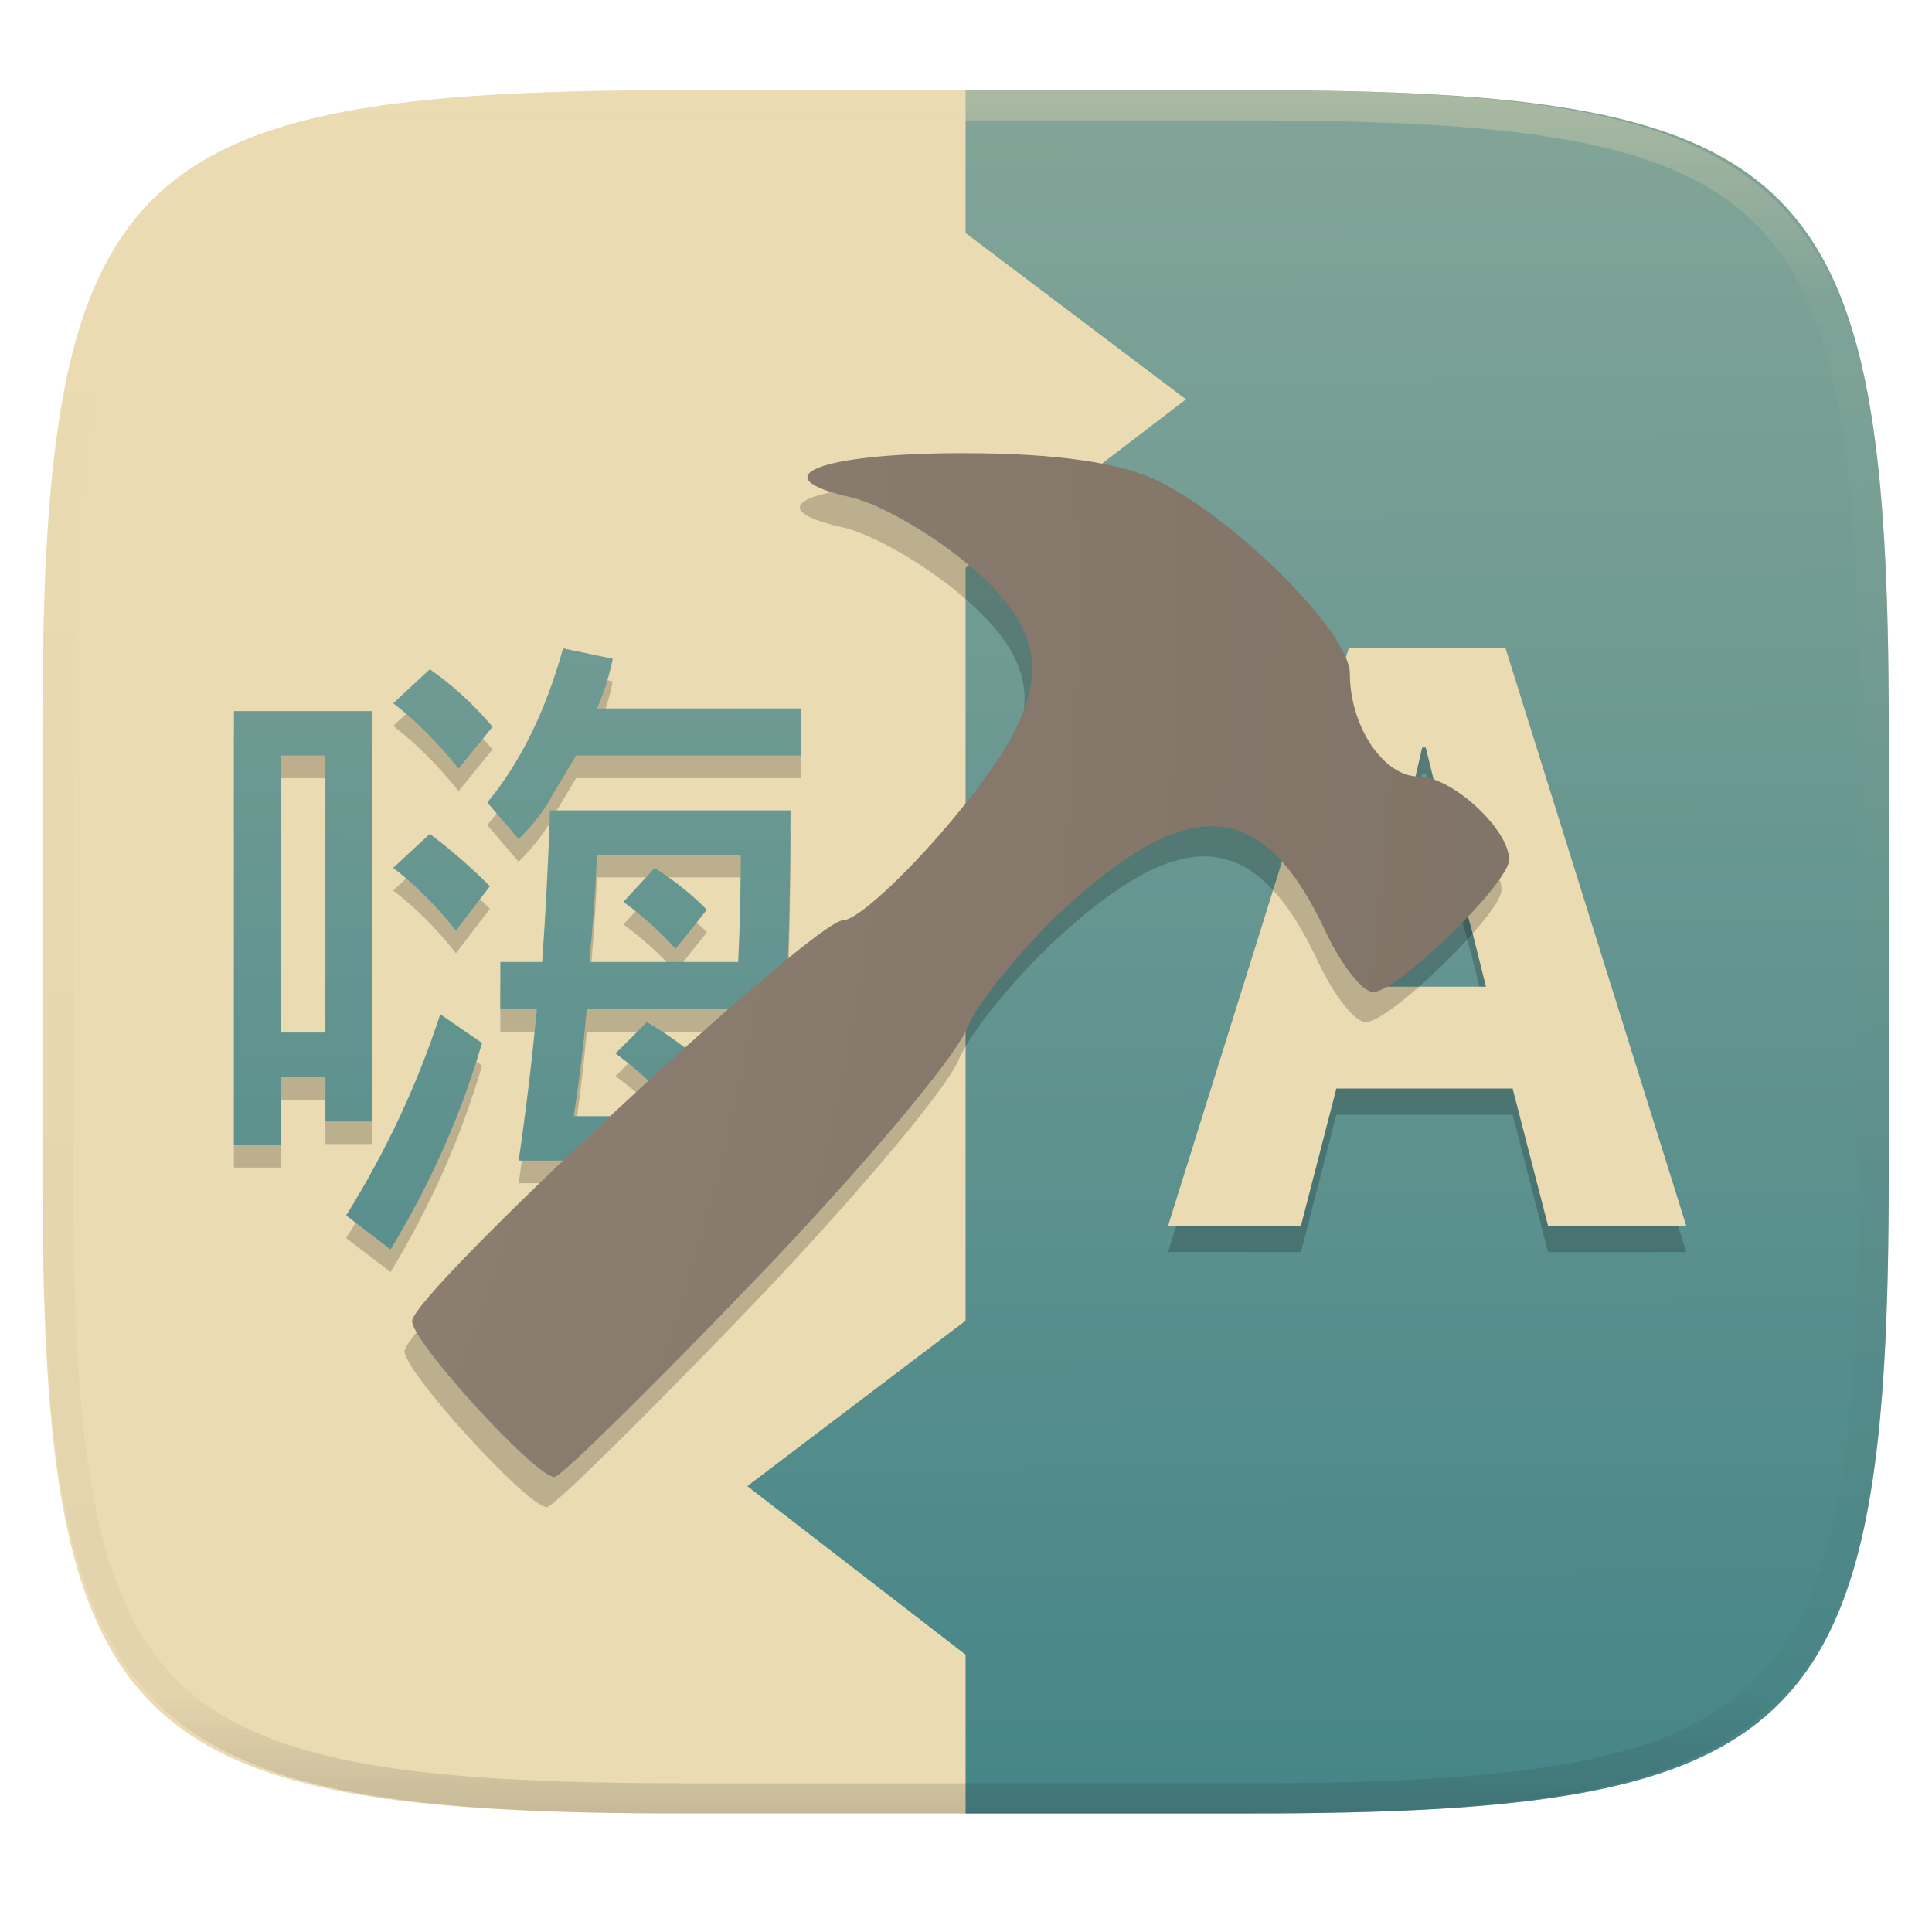
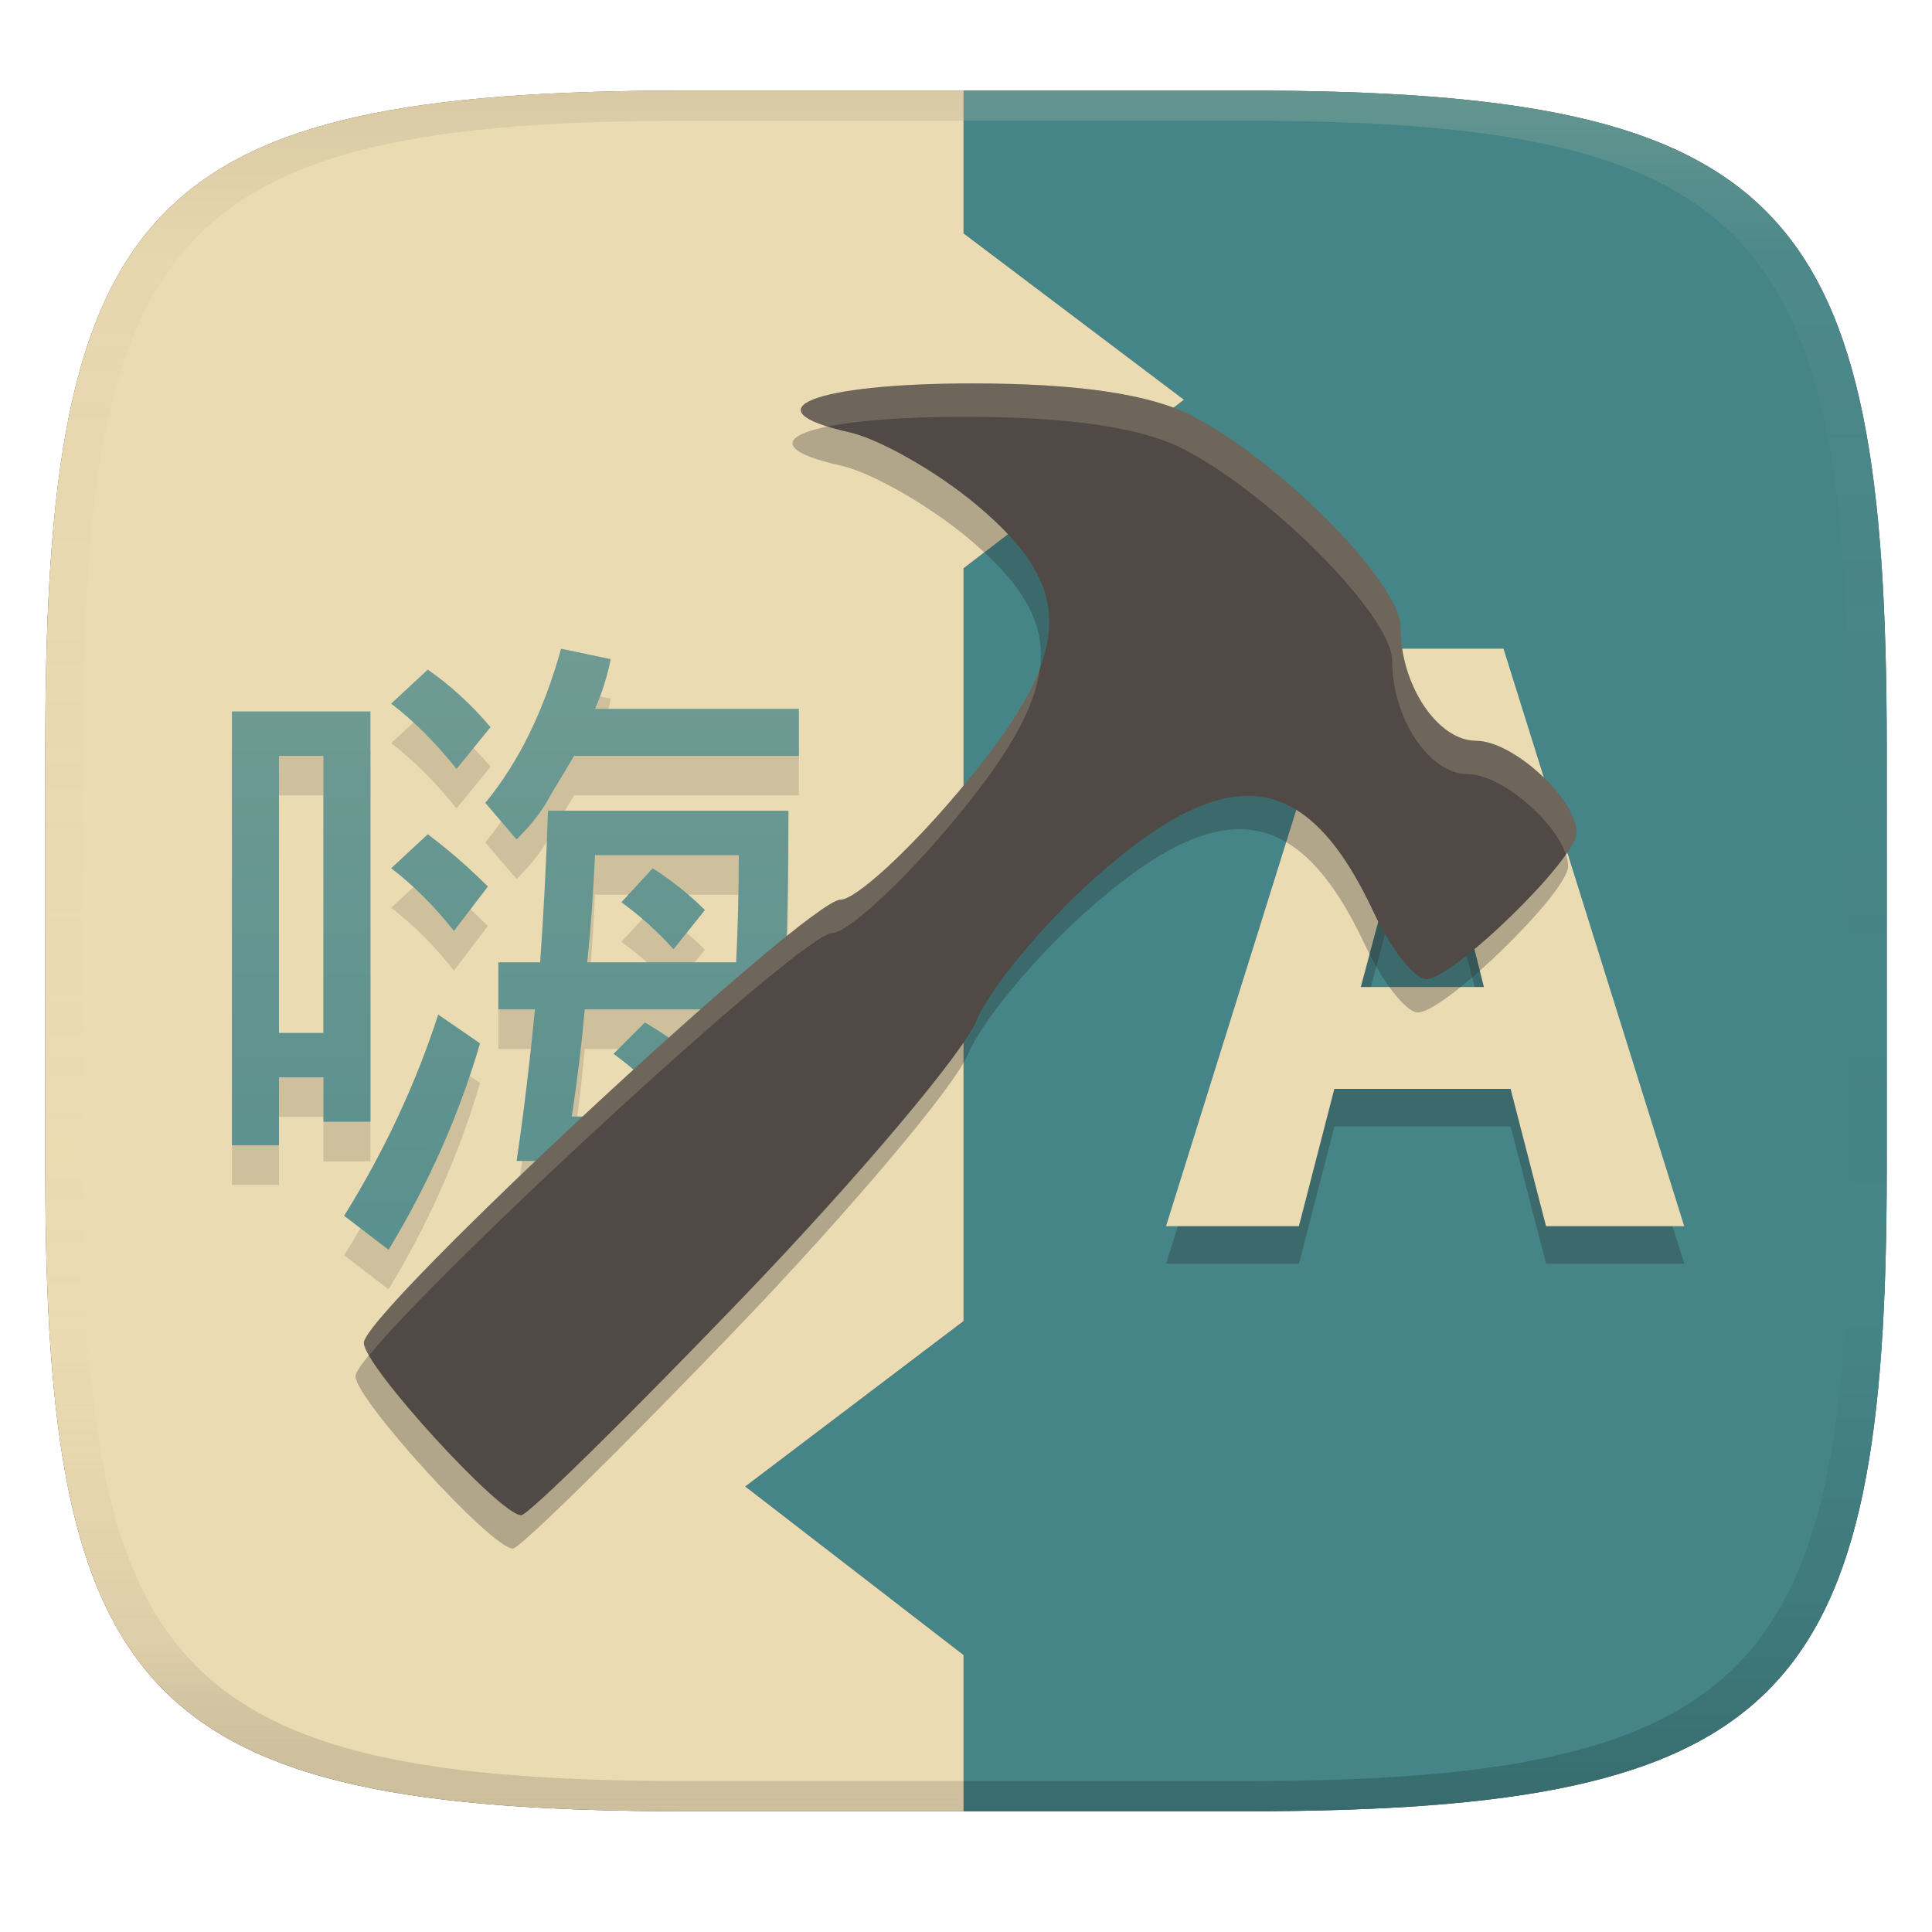
- <svg xmlns="http://www.w3.org/2000/svg" style="isolation:isolate" width="256" height="256" viewBox="0 0 256 256">
-   <g filter="url(#2LRpIz0MpeUI4sscifTPobiUz32cPZty)">
-     <linearGradient id="_lgradient_0" x1=".5" x2=".5" y1="1" y2="0" gradientTransform="matrix(244.6483,0,0,228.3384,5.619191,11.9516)" gradientUnits="userSpaceOnUse">
-       <stop offset="0%" style="stop-color:#ebdbb2" />
-       <stop offset="100%" style="stop-color:#ebdbb2" />
+ <svg xmlns="http://www.w3.org/2000/svg" width="256" height="256" version="1.1">
+   <defs>
+     <linearGradient id="linearGradient31" x1=".5" x2=".5" y2="1" gradientTransform="matrix(244,0,0,228,5.986,12)" gradientUnits="userSpaceOnUse">
+       <stop stop-color="#ebdbb2" stop-opacity=".2" offset="0" />
+       <stop stop-color="#ebdbb2" stop-opacity=".05" offset=".1" />
+       <stop stop-opacity="0" offset=".704" />
+       <stop stop-opacity=".1" offset=".897" />
+       <stop stop-opacity=".2" offset="1" />
    </linearGradient>
-     <path fill="url(#_lgradient_0)" d="M 165.628 11.952 C 239.684 11.952 250.268 22.509 250.268 96.495 L 250.268 155.746 C 250.268 229.733 239.684 240.29 165.628 240.29 L 90.259 240.29 C 16.203 240.29 5.619 229.733 5.619 155.746 L 5.619 96.495 C 5.619 22.509 16.203 11.952 90.259 11.952 L 165.628 11.952 Z" />
-   </g>
-   <linearGradient id="_lgradient_1" x1=".187" x2=".192" y1=".005" y2=".999" gradientTransform="matrix(151.2479,0,0,228.3384,99.01961,11.9516)" gradientUnits="userSpaceOnUse">
-     <stop offset="0%" style="stop-color:#83a598" />
-     <stop offset="100%" style="stop-color:#458588" />
-   </linearGradient>
-   <path fill="url(#_lgradient_1)" d="M 127.943 219.25 L 99.02 196.919 L 127.943 175 L 127.943 75.25 L 157.145 52.919 L 127.943 30.875 L 127.943 11.952 L 165.628 11.952 C 239.684 11.952 250.268 22.509 250.268 96.495 L 250.268 155.746 C 250.268 229.733 239.684 240.29 165.628 240.29 L 127.943 240.29 L 127.943 219.25 Z" />
-   <g opacity=".2">
-     <path d="M 56.954 91.684 C 59.955 93.761 62.726 96.301 65.266 99.302 L 60.764 104.837 C 57.99 101.375 55.104 98.488 52.102 96.182 L 56.951 91.681 M 56.951 113.498 C 59.721 115.576 62.376 117.885 64.916 120.424 L 60.414 126.311 C 57.873 123.075 55.103 120.304 52.101 117.999 L 56.95 113.497 M 58.335 137.392 L 63.876 141.202 C 61.105 150.663 57.066 159.783 51.756 168.554 L 45.869 164.052 C 51.179 155.51 55.335 146.621 58.336 137.386 M 74.61 88.908 L 81.19 90.293 C 80.728 92.602 80.036 94.795 79.112 96.873 L 106.124 96.873 L 106.124 103.106 L 76.342 103.106 L 73.225 108.301 C 72.302 110.148 70.801 112.11 68.723 114.188 L 64.571 109.337 C 68.958 104.027 72.305 97.216 74.614 88.905 M 72.883 110.377 L 104.743 110.377 C 104.743 117.534 104.628 124.229 104.397 130.463 L 108.898 130.463 L 108.898 136.696 L 104.05 136.696 C 103.588 141.544 103.242 146.278 103.011 150.895 L 108.206 150.895 L 108.206 156.782 L 102.319 156.782 C 101.395 164.862 98.159 168.905 92.617 168.905 C 91.232 168.905 89.27 168.674 86.73 168.213 L 85.691 162.326 C 88.692 162.787 91.001 163.018 92.617 163.018 C 94.233 163.018 95.272 160.94 95.734 156.785 L 68.722 156.785 C 69.645 150.551 70.453 143.856 71.146 136.699 L 66.298 136.699 L 66.298 130.465 L 71.839 130.465 C 72.3 124.001 72.647 117.306 72.878 110.379 M 78.072 130.465 L 97.812 130.465 C 98.043 125.617 98.159 120.884 98.159 116.266 L 79.112 116.266 C 78.881 121.346 78.535 126.078 78.073 130.465 M 86.742 118 C 89.282 119.616 91.59 121.463 93.668 123.541 L 89.513 128.736 C 87.447 126.43 85.142 124.35 82.604 122.503 L 86.756 118.001 M 96.453 150.901 C 96.914 146.052 97.261 141.319 97.492 136.702 L 77.752 136.702 C 77.29 141.781 76.713 146.514 76.02 150.901 L 96.452 150.901 M 85.717 138.433 C 88.487 140.05 91.027 141.897 93.335 143.974 L 88.833 149.169 C 86.525 146.629 84.1 144.436 81.561 142.589 L 85.717 138.433 M 49.354 97.223 L 49.354 151.593 L 43.121 151.593 L 43.121 145.706 L 37.234 145.706 L 37.234 154.71 L 31 154.71 L 31 97.222 L 49.354 97.222 M 37.233 139.818 L 43.12 139.818 L 43.12 103.109 L 37.233 103.109 L 37.233 139.818 Z" />
-   </g>
-   <linearGradient id="_lgradient_2" x1="1.254" x2="1.249" y1="-.915" y2="1.947" gradientTransform="matrix(77.89848,0,0,80,31,85.90544)" gradientUnits="userSpaceOnUse">
-     <stop offset="0%" style="stop-color:#83a598" />
-     <stop offset="100%" style="stop-color:#458588" />
-   </linearGradient>
-   <path fill="url(#_lgradient_2)" d="M 56.954 88.684 C 59.955 90.761 62.726 93.301 65.266 96.302 L 60.764 101.837 C 57.99 98.375 55.104 95.488 52.102 93.182 L 56.951 88.681 M 56.951 110.498 C 59.721 112.576 62.376 114.885 64.916 117.424 L 60.414 123.311 C 57.873 120.075 55.103 117.304 52.101 114.999 L 56.95 110.497 M 58.335 134.392 L 63.876 138.202 C 61.105 147.663 57.066 156.783 51.756 165.554 L 45.869 161.052 C 51.179 152.51 55.335 143.621 58.336 134.386 M 74.61 85.908 L 81.19 87.293 C 80.728 89.602 80.036 91.795 79.112 93.873 L 106.124 93.873 L 106.124 100.106 L 76.342 100.106 L 73.225 105.301 C 72.302 107.148 70.801 109.11 68.723 111.188 L 64.571 106.337 C 68.958 101.027 72.305 94.216 74.614 85.905 M 72.883 107.377 L 104.743 107.377 C 104.743 114.534 104.628 121.229 104.397 127.463 L 108.898 127.463 L 108.898 133.696 L 104.05 133.696 C 103.588 138.544 103.242 143.278 103.011 147.895 L 108.206 147.895 L 108.206 153.782 L 102.319 153.782 C 101.395 161.862 98.159 165.905 92.617 165.905 C 91.232 165.905 89.27 165.674 86.73 165.213 L 85.691 159.326 C 88.692 159.787 91.001 160.018 92.617 160.018 C 94.233 160.018 95.272 157.94 95.734 153.785 L 68.722 153.785 C 69.645 147.551 70.453 140.856 71.146 133.699 L 66.298 133.699 L 66.298 127.465 L 71.839 127.465 C 72.3 121.001 72.647 114.306 72.878 107.379 M 78.072 127.465 L 97.812 127.465 C 98.043 122.617 98.159 117.884 98.159 113.266 L 79.112 113.266 C 78.881 118.346 78.535 123.078 78.073 127.465 M 86.742 115 C 89.282 116.616 91.59 118.463 93.668 120.541 L 89.513 125.736 C 87.447 123.43 85.142 121.35 82.604 119.503 L 86.756 115.001 M 96.453 147.901 C 96.914 143.052 97.261 138.319 97.492 133.702 L 77.752 133.702 C 77.29 138.781 76.713 143.514 76.02 147.901 L 96.452 147.901 M 85.717 135.433 C 88.487 137.05 91.027 138.897 93.335 140.974 L 88.833 146.169 C 86.525 143.629 84.1 141.436 81.561 139.589 L 85.717 135.433 M 49.354 94.223 L 49.354 148.593 L 43.121 148.593 L 43.121 142.706 L 37.234 142.706 L 37.234 151.71 L 31 151.71 L 31 94.222 L 49.354 94.222 M 37.233 136.818 L 43.12 136.818 L 43.12 100.109 L 37.233 100.109 L 37.233 136.818 Z" />
-   <g>
-     <g opacity=".2">
-       <path d="M 180.584 134.218 L 182.461 127.176 C 184.574 119.548 186.569 110.628 188.447 102.529 L 188.917 102.529 C 190.912 110.51 193.024 119.547 195.137 127.176 L 196.897 134.218 L 180.584 134.218 M 205.126 165.905 L 223.436 165.905 L 199.492 89.384 L 178.719 89.384 L 154.775 165.905 L 172.38 165.905 L 177.074 147.714 L 200.43 147.714 L 205.126 165.905" />
-     </g>
-     <linearGradient id="_lgradient_3" x1="-.39" x2="-.385" y1="2.009" y2="-.961" gradientTransform="matrix(68.66086,0,0,76.52174,154.775,85.90544)" gradientUnits="userSpaceOnUse">
-       <stop offset="0%" style="stop-color:#ebdbb2" />
-       <stop offset="100%" style="stop-color:#ebdbb2" />
+     <linearGradient id="linearGradient6" x1="140" x2="140" y1="12" y2="240" gradientUnits="userSpaceOnUse">
+       <stop stop-color="#504945" offset="0" />
+       <stop stop-color="#3c3836" offset="1" />
    </linearGradient>
-     <path fill="url(#_lgradient_3)" d="M 180.584 130.74 L 182.461 123.698 C 184.574 116.07 186.569 107.15 188.447 99.051 L 188.917 99.051 C 190.912 107.032 193.024 116.069 195.137 123.698 L 196.897 130.74 L 180.584 130.74 M 205.126 162.427 L 223.436 162.427 L 199.492 85.905 L 178.719 85.905 L 154.775 162.427 L 172.38 162.427 L 177.074 144.236 L 200.43 144.236 L 205.126 162.427" />
-   </g>
-   <g opacity=".2">
-     <path d="M 99.027 173.62 C 112.813 159.269 125.409 144.348 127.018 140.463 C 128.626 136.579 134.97 128.908 141.114 123.418 C 157.197 109.046 166.58 110.174 174.655 127.449 C 176.712 131.85 179.544 135.451 180.947 135.451 C 184.157 135.451 198.961 121.041 198.961 117.916 C 198.961 113.867 191.365 106.89 186.958 106.89 C 182.311 106.89 177.861 100.217 177.861 93.249 C 177.861 87.968 163.325 73.269 152.774 67.88 C 147.747 65.312 139.09 64.048 126.537 64.048 C 107.562 64.048 99.631 67.192 111.775 69.9 C 115.424 70.713 122.291 74.627 127.035 78.597 C 139.25 88.819 138.758 96.5 124.826 113.055 C 118.866 120.137 112.53 125.931 110.744 125.931 C 106.796 125.931 53.604 175.385 53.604 179.056 C 53.604 181.828 69.934 199.714 72.464 199.714 C 73.288 199.714 85.241 187.972 99.027 173.62 L 99.027 173.62 Z" />
-   </g>
-   <radialGradient id="_rgradient_0" cx=".5" cy=".5" r="12.672" fx=".061" fy="2.387" gradientTransform="matrix(0,135.666,-145.357,0,54.60387,60.04837)" gradientUnits="userSpaceOnUse">
-     <stop offset="0%" style="stop-color:#a89984" />
-     <stop offset="26.238%" style="stop-color:#7c6f64" />
-     <stop offset="70.495%" style="stop-color:#665c54" />
-     <stop offset="100%" style="stop-color:#504945" />
-   </radialGradient>
-   <path fill="url(#_rgradient_0)" d="M 100.027 169.62 C 113.813 155.269 126.409 140.348 128.018 136.463 C 129.626 132.579 135.97 124.908 142.114 119.418 C 158.197 105.046 167.58 106.174 175.655 123.449 C 177.712 127.85 180.544 131.451 181.947 131.451 C 185.157 131.451 199.961 117.041 199.961 113.916 C 199.961 109.867 192.365 102.89 187.958 102.89 C 183.311 102.89 178.861 96.217 178.861 89.249 C 178.861 83.968 164.325 69.269 153.774 63.88 C 148.747 61.312 140.09 60.048 127.537 60.048 C 108.562 60.048 100.631 63.192 112.775 65.9 C 116.424 66.713 123.291 70.627 128.035 74.597 C 140.25 84.819 139.758 92.5 125.826 109.055 C 119.866 116.137 113.53 121.931 111.744 121.931 C 107.796 121.931 54.604 171.385 54.604 175.056 C 54.604 177.828 70.934 195.714 73.464 195.714 C 74.288 195.714 86.241 183.972 100.027 169.62 L 100.027 169.62 Z" />
-   <g opacity=".4">
-     <linearGradient id="_lgradient_4" x1=".517" x2=".517" y1="0" y2="1" gradientTransform="matrix(244.65,0,0,228.34,5.68,11.95)" gradientUnits="userSpaceOnUse">
-       <stop offset="0%" style="stop-color:#ebdbb2" />
-       <stop offset="12.5%" stop-opacity=".098" style="stop-color:#ebdbb2" />
-       <stop offset="92.5%" stop-opacity=".098" style="stop-color:#282828" />
-       <stop offset="100%" stop-opacity=".498" style="stop-color:#282828" />
+     <linearGradient id="_lgradient_3" x1="-.39" x2="-.385" y1="2.009" y2="-.961" gradientTransform="matrix(68.661 0 0 76.522 154.77 85.905)" gradientUnits="userSpaceOnUse">
+       <stop stop-color="#ebdbb2" offset="0" />
+       <stop stop-color="#ebdbb2" offset="1" />
    </linearGradient>
-     <path fill="url(#_lgradient_4)" fill-rule="evenodd" d="M 165.068 11.951 C 169.396 11.941 173.724 11.991 178.052 12.089 C 181.927 12.167 185.803 12.315 189.678 12.541 C 193.131 12.737 196.583 13.022 200.026 13.395 C 203.085 13.73 206.144 14.181 209.174 14.741 C 211.889 15.243 214.574 15.881 217.22 16.657 C 219.62 17.355 221.971 18.219 224.243 19.241 C 226.358 20.184 228.384 21.304 230.302 22.591 C 232.142 23.829 233.863 25.244 235.437 26.806 C 237.001 28.378 238.417 30.088 239.656 31.925 C 240.945 33.841 242.066 35.865 243.02 37.967 C 244.043 40.247 244.909 42.585 245.617 44.972 C 246.394 47.615 247.034 50.297 247.535 53.009 C 248.096 56.035 248.548 59.081 248.883 62.136 C 249.257 65.575 249.542 69.014 249.739 72.462 C 249.965 76.323 250.112 80.194 250.201 84.055 C 250.289 88.378 250.339 92.701 250.329 97.014 L 250.329 155.226 C 250.339 159.549 250.289 163.862 250.201 168.185 C 250.112 172.056 249.965 175.917 249.739 179.778 C 249.542 183.226 249.257 186.675 248.883 190.104 C 248.548 193.159 248.096 196.215 247.535 199.241 C 247.034 201.943 246.394 204.625 245.617 207.268 C 244.909 209.655 244.043 212.003 243.02 214.273 C 242.066 216.385 240.945 218.399 239.656 220.315 C 238.417 222.152 237.001 223.872 235.437 225.434 C 233.863 226.996 232.142 228.411 230.302 229.649 C 228.384 230.936 226.358 232.056 224.243 232.999 C 221.971 234.021 219.62 234.885 217.22 235.593 C 214.574 236.369 211.889 237.007 209.174 237.499 C 206.144 238.068 203.085 238.51 200.026 238.845 C 196.583 239.218 193.131 239.503 189.678 239.699 C 185.803 239.925 181.927 240.073 178.052 240.161 C 173.724 240.249 169.396 240.299 165.068 240.289 L 90.942 240.289 C 86.614 240.299 82.286 240.249 77.958 240.161 C 74.083 240.073 70.207 239.925 66.332 239.699 C 62.879 239.503 59.427 239.218 55.984 238.845 C 52.925 238.51 49.866 238.068 46.836 237.499 C 44.121 237.007 41.436 236.369 38.79 235.593 C 36.39 234.885 34.039 234.021 31.767 232.999 C 29.652 232.056 27.626 230.936 25.708 229.649 C 23.868 228.411 22.147 226.996 20.573 225.434 C 19.009 223.872 17.593 222.152 16.354 220.315 C 15.065 218.399 13.944 216.385 12.99 214.273 C 11.967 212.003 11.101 209.655 10.393 207.268 C 9.616 204.625 8.976 201.943 8.475 199.241 C 7.914 196.215 7.462 193.159 7.127 190.104 C 6.753 186.675 6.468 183.226 6.271 179.778 C 6.045 175.917 5.898 172.056 5.809 168.185 C 5.721 163.862 5.671 159.549 5.681 155.226 L 5.681 97.014 C 5.671 92.701 5.721 88.378 5.809 84.055 C 5.898 80.194 6.045 76.323 6.271 72.462 C 6.468 69.014 6.753 65.575 7.127 62.136 C 7.462 59.081 7.914 56.035 8.475 53.009 C 8.976 50.297 9.616 47.615 10.393 44.972 C 11.101 42.585 11.967 40.247 12.99 37.967 C 13.944 35.865 15.065 33.841 16.354 31.925 C 17.593 30.088 19.009 28.378 20.573 26.806 C 22.147 25.244 23.868 23.829 25.708 22.591 C 27.626 21.304 29.652 20.184 31.767 19.241 C 34.039 18.219 36.39 17.355 38.79 16.657 C 41.436 15.881 44.121 15.243 46.836 14.741 C 49.866 14.181 52.925 13.73 55.984 13.395 C 59.427 13.022 62.879 12.737 66.332 12.541 C 70.207 12.315 74.083 12.167 77.958 12.089 C 82.286 11.991 86.614 11.941 90.942 11.951 L 165.068 11.951 Z M 165.078 15.96 C 169.376 15.95 173.675 15.999 177.973 16.087 C 181.8 16.176 185.626 16.323 189.452 16.539 C 192.836 16.736 196.219 17.011 199.583 17.384 C 202.554 17.699 205.515 18.131 208.446 18.681 C 211.023 19.153 213.58 19.762 216.099 20.499 C 218.322 21.147 220.495 21.953 222.6 22.896 C 224.509 23.751 226.338 24.763 228.069 25.922 C 229.692 27.013 231.207 28.26 232.594 29.646 C 233.981 31.031 235.23 32.544 236.332 34.165 C 237.492 35.894 238.506 37.712 239.361 39.608 C 240.306 41.72 241.112 43.892 241.761 46.102 C 242.509 48.617 243.109 51.162 243.591 53.736 C 244.132 56.664 244.565 59.611 244.889 62.578 C 245.263 65.938 245.539 69.308 245.735 72.688 C 245.952 76.51 246.109 80.322 246.188 84.144 C 246.276 88.437 246.325 92.721 246.325 97.014 C 246.325 97.014 246.325 97.014 246.325 97.014 L 246.325 155.226 C 246.325 155.226 246.325 155.226 246.325 155.226 C 246.325 159.519 246.276 163.803 246.188 168.096 C 246.109 171.918 245.952 175.74 245.735 179.552 C 245.539 182.932 245.263 186.302 244.889 189.672 C 244.565 192.629 244.132 195.576 243.591 198.504 C 243.109 201.078 242.509 203.623 241.761 206.138 C 241.112 208.358 240.306 210.52 239.361 212.632 C 238.506 214.528 237.492 216.356 236.332 218.075 C 235.23 219.706 233.981 221.219 232.594 222.604 C 231.207 223.98 229.692 225.227 228.069 226.318 C 226.338 227.477 224.509 228.489 222.6 229.344 C 220.495 230.297 218.322 231.093 216.099 231.741 C 213.58 232.478 211.023 233.087 208.446 233.559 C 205.515 234.109 202.554 234.541 199.583 234.865 C 196.219 235.229 192.836 235.514 189.452 235.701 C 185.626 235.917 181.8 236.074 177.973 236.153 C 173.675 236.251 169.376 236.29 165.078 236.29 C 165.078 236.29 165.078 236.29 165.068 236.29 L 90.942 236.29 C 90.932 236.29 90.932 236.29 90.932 236.29 C 86.634 236.29 82.335 236.251 78.037 236.153 C 74.21 236.074 70.384 235.917 66.558 235.701 C 63.174 235.514 59.791 235.229 56.427 234.865 C 53.456 234.541 50.495 234.109 47.564 233.559 C 44.987 233.087 42.43 232.478 39.911 231.741 C 37.688 231.093 35.515 230.297 33.41 229.344 C 31.501 228.489 29.672 227.477 27.941 226.318 C 26.318 225.227 24.803 223.98 23.416 222.604 C 22.029 221.219 20.78 219.706 19.678 218.075 C 18.518 216.356 17.504 214.528 16.649 212.632 C 15.704 210.52 14.898 208.358 14.249 206.138 C 13.501 203.623 12.901 201.078 12.419 198.504 C 11.878 195.576 11.445 192.629 11.121 189.672 C 10.747 186.302 10.472 182.932 10.275 179.552 C 10.058 175.74 9.901 171.918 9.822 168.096 C 9.734 163.803 9.685 159.519 9.685 155.226 C 9.685 155.226 9.685 155.226 9.685 155.226 L 9.685 97.014 C 9.685 97.014 9.685 97.014 9.685 97.014 C 9.685 92.721 9.734 88.437 9.822 84.144 C 9.901 80.322 10.058 76.51 10.275 72.688 C 10.472 69.308 10.747 65.938 11.121 62.578 C 11.445 59.611 11.878 56.664 12.419 53.736 C 12.901 51.162 13.501 48.617 14.249 46.102 C 14.898 43.892 15.704 41.72 16.649 39.608 C 17.504 37.712 18.518 35.894 19.678 34.165 C 20.78 32.544 22.029 31.031 23.416 29.646 C 24.803 28.26 26.318 27.013 27.941 25.922 C 29.672 24.763 31.501 23.751 33.41 22.896 C 35.515 21.953 37.688 21.147 39.911 20.499 C 42.43 19.762 44.987 19.153 47.564 18.681 C 50.495 18.131 53.456 17.699 56.427 17.384 C 59.791 17.011 63.174 16.736 66.558 16.539 C 70.384 16.323 74.21 16.176 78.037 16.087 C 82.335 15.999 86.634 15.95 90.932 15.96 C 90.932 15.96 90.932 15.96 90.942 15.96 L 165.068 15.96 C 165.078 15.96 165.078 15.96 165.078 15.96 Z" />
-   </g>
+     <linearGradient id="_lgradient_2" x1="1.254" x2="1.249" y1="-.915" y2="1.947" gradientTransform="matrix(77.898 0 0 80 30.732 85.954)" gradientUnits="userSpaceOnUse">
+       <stop stop-color="#83a598" offset="0" />
+       <stop stop-color="#458588" offset="1" />
+     </linearGradient>
+     <linearGradient id="linearGradient31-3-8" x1=".5" x2=".5" y2="1" gradientTransform="matrix(244 0 0 228 5.988 12)" gradientUnits="userSpaceOnUse">
+       <stop stop-color="#282828" stop-opacity=".1" offset="0" />
+       <stop stop-color="#bdae93" stop-opacity=".1" offset=".1" />
+       <stop stop-color="#d5c4a1" stop-opacity="0" offset=".702" />
+       <stop stop-color="#bdae93" stop-opacity=".302" offset=".9" />
+       <stop stop-color="#282828" stop-opacity=".15" offset="1" />
+     </linearGradient>
+   </defs>
+   <path d="m165 12c72 0 85 15 85 87v56c0 70-13 85-85 85h-74c-72 0-85-15-85-85v-56c0-72 13-87 85-87z" fill="url(#linearGradient6)" style="isolation:isolate" />
+   <path d="m127.68 12v18.924l29.201 22.043-29.201 22.332v99.75l-28.924 21.918 28.924 22.332v20.701h37.324c72 0 85-15 85-85v-56c0-72-13-87-85-87z" fill="#458588" style="isolation:isolate" />
+   <path d="m91 12c-72 0-85 15-85 87v56c0 70 13 85 85 85h74c72 0 85-15 85-85v-56c0-72-13-87-85-87zm0 4h74c68 0 80 15 80 83v56c0 66-12 81-80 81h-74c-68 0-80-15-80-81v-56c0-68 12-83 80-83z" fill="url(#linearGradient31)" style="isolation:isolate" />
+   <path d="m91 12c-72 0-85 15-85 87v56c0 70 13 85 85 85h36.676v-20.701l-28.924-22.332 28.924-21.918v-99.75l29.201-22.332-29.201-22.043v-18.924z" fill="#ebdbb2" style="isolation:isolate" />
+   <path d="m56.686 93.974c3.001 2.078 5.772 4.617 8.312 7.619l-4.502 5.534c-2.774-3.462-5.66-6.349-8.662-8.654l4.849-4.502m0 21.817c2.77 2.078 5.425 4.387 7.965 6.926l-4.502 5.887c-2.54-3.236-5.311-6.007-8.312-8.312l4.849-4.502m1.385 23.895 5.541 3.809c-2.771 9.461-6.81 18.581-12.12 27.352l-5.887-4.502c5.31-8.542 9.466-17.431 12.467-26.666m16.274-48.478 6.58 1.385c-0.462 2.309-1.154 4.502-2.078 6.58h27.012v6.234h-29.782l-3.117 5.195c-0.924 1.847-2.424 3.809-4.502 5.887l-4.153-4.851c4.387-5.31 7.734-12.121 10.043-20.432m-1.732 21.471h31.861c-1.4e-4 7.157-0.116 13.853-0.347 20.086h4.502v6.234h-4.848c-0.462 4.848-0.808 9.582-1.039 14.199h5.195v5.887h-5.887c-0.924 8.08-4.16 12.123-9.701 12.123-1.385 0-3.348-0.231-5.887-0.692l-1.039-5.887c3.001 0.461 5.31 0.692 6.926 0.692 1.616 0 2.655-2.078 3.117-6.234h-27.012c0.923-6.234 1.732-12.929 2.424-20.086h-4.848v-6.234h5.541c0.462-6.464 0.808-13.16 1.039-20.086m5.195 20.086h19.74c0.231-4.848 0.347-9.581 0.347-14.199h-19.047c-0.231 5.079-0.577 9.812-1.039 14.199m8.669-12.465c2.54 1.616 4.848 3.463 6.926 5.541l-4.156 5.195c-2.065-2.305-4.371-4.385-6.909-6.232l4.153-4.502m9.696 32.899c0.462-4.848 0.808-9.582 1.039-14.199h-19.74c-0.462 5.079-1.039 9.812-1.732 14.199h20.432m-10.736-12.467c2.77 1.616 5.31 3.463 7.619 5.541l-4.502 5.195c-2.309-2.54-4.733-4.733-7.272-6.58l4.156-4.156m-36.362-41.211v54.37h-6.234v-5.887h-5.887v9.004h-6.234v-57.487h18.354m-12.121 42.596h5.887v-36.709h-5.887z" fill="#282828" opacity=".15" style="isolation:isolate" />
+   <path d="m180.32 135.77 1.878-7.042c2.113-7.628 4.108-16.548 5.986-24.647h0.47c1.995 7.981 4.108 17.018 6.22 24.647l1.76 7.042h-16.314m24.543 31.687h18.31l-23.944-76.522h-20.772l-23.944 76.522h17.605l4.695-18.191h23.356l4.696 18.191" fill="#282828" opacity=".3" style="isolation:isolate" />
+   <path d="m56.686 88.732c3.001 2.078 5.772 4.617 8.312 7.619l-4.502 5.534c-2.774-3.462-5.66-6.349-8.662-8.654l4.849-4.502m0 21.817c2.77 2.078 5.425 4.387 7.965 6.926l-4.502 5.887c-2.54-3.236-5.311-6.007-8.312-8.312l4.849-4.502m1.385 23.895 5.541 3.809c-2.771 9.461-6.81 18.581-12.12 27.352l-5.887-4.502c5.31-8.542 9.466-17.431 12.467-26.666m16.274-48.478 6.58 1.385c-0.462 2.309-1.154 4.502-2.078 6.58h27.012v6.234h-29.782l-3.117 5.195c-0.924 1.847-2.424 3.809-4.502 5.887l-4.153-4.851c4.387-5.31 7.734-12.121 10.043-20.432m-1.732 21.471h31.861c-1.4e-4 7.157-0.116 13.853-0.347 20.086h4.502v6.234h-4.848c-0.462 4.848-0.808 9.582-1.039 14.199h5.195v5.887h-5.887c-0.924 8.08-4.16 12.123-9.701 12.123-1.385 0-3.348-0.231-5.887-0.692l-1.039-5.887c3.001 0.461 5.31 0.692 6.926 0.692 1.616 0 2.655-2.078 3.117-6.234h-27.012c0.923-6.234 1.732-12.929 2.424-20.086h-4.848v-6.234h5.541c0.462-6.464 0.808-13.16 1.039-20.086m5.195 20.086h19.74c0.231-4.848 0.347-9.581 0.347-14.199h-19.047c-0.231 5.079-0.577 9.812-1.039 14.199m8.669-12.465c2.54 1.616 4.848 3.463 6.926 5.541l-4.156 5.195c-2.065-2.305-4.371-4.385-6.909-6.232l4.153-4.502m9.696 32.899c0.462-4.848 0.808-9.582 1.039-14.199h-19.74c-0.462 5.079-1.039 9.812-1.732 14.199h20.432m-10.736-12.467c2.77 1.616 5.31 3.463 7.619 5.541l-4.502 5.195c-2.309-2.54-4.733-4.733-7.272-6.58l4.156-4.156m-36.362-41.211v54.37h-6.234v-5.887h-5.887v9.004h-6.234v-57.487h18.354m-12.121 42.596h5.887v-36.709h-5.887z" fill="url(#_lgradient_2)" style="isolation:isolate" />
+   <path transform="translate(-.2675 .048396)" d="m180.58 130.74 1.878-7.042c2.113-7.628 4.108-16.548 5.986-24.647h0.47c1.995 7.981 4.108 17.018 6.22 24.647l1.76 7.042h-16.314m24.543 31.687h18.31l-23.944-76.522h-20.772l-23.944 76.522h17.605l4.695-18.191h23.356l4.696 18.191" fill="url(#_lgradient_3)" style="isolation:isolate" />
+   <path d="m97.32 176.35c15.24-15.864 29.164-32.358 30.942-36.653 1.778-4.293 8.79-12.773 15.582-18.842 17.779-15.887 28.151-14.64 37.077 4.456 2.274 4.865 5.404 8.846 6.955 8.846 3.549 0 19.913-15.929 19.913-19.384 0-4.476-8.397-12.189-13.269-12.189-5.137 0-10.056-7.377-10.056-15.079 0-5.838-16.069-22.087-27.732-28.044-5.557-2.839-15.127-4.236-29.003-4.236-20.976 0-29.743 3.475-16.318 6.469 4.034 0.899 11.625 5.225 16.869 9.614 13.503 11.3 12.959 19.791-2.442 38.091-6.588 7.829-13.592 14.234-15.567 14.234-4.364 0-63.165 54.668-63.165 58.726 0 3.064 18.052 22.836 20.849 22.836 0.911 0 14.124-12.98 29.364-28.845z" fill="#282828" opacity=".3" stroke-width="1.105" style="isolation:isolate" />
+   <path d="m98.425 171.93c15.24-15.864 29.164-32.358 30.942-36.653 1.778-4.293 8.79-12.773 15.582-18.842 17.779-15.887 28.151-14.64 37.077 4.456 2.274 4.865 5.404 8.846 6.955 8.846 3.549 0 19.913-15.929 19.913-19.384 0-4.476-8.397-12.189-13.269-12.189-5.137 0-10.056-7.377-10.056-15.079 0-5.838-16.069-22.087-27.732-28.044-5.557-2.839-15.127-4.236-29.003-4.236-20.976 0-29.743 3.475-16.318 6.469 4.034 0.899 11.625 5.225 16.869 9.614 13.503 11.3 12.959 19.791-2.442 38.091-6.588 7.829-13.592 14.234-15.567 14.234-4.364 0-63.165 54.668-63.165 58.726 0 3.064 18.052 22.836 20.849 22.836 0.911 0 14.124-12.98 29.364-28.845z" fill="#504945" stroke-width="1.105" style="isolation:isolate" />
+   <path d="m128.83 50.805c-19.225 0-28.139 2.919-19.166 5.711 3.897-0.787 10.09-1.289 18.061-1.289 13.877 0 23.447 1.396 29.004 4.234 11.663 5.957 27.732 22.207 27.732 28.045 0 7.703 4.918 15.078 10.055 15.078 4.347 0 11.484 6.136 12.975 10.639 0.867-1.24 1.4-2.258 1.4-2.871 0-4.476-8.398-12.188-13.27-12.188-5.137 0-10.055-7.377-10.055-15.08 0-5.838-16.069-22.086-27.732-28.043-5.557-2.839-15.127-4.236-29.004-4.236zm8.957 37.68c-1.736 4.626-5.317 9.922-10.848 16.494-6.588 7.829-13.594 14.232-15.568 14.232-4.364 0-63.164 54.668-63.164 58.727 0 0.35 0.261 0.941 0.684 1.674 9.573-11.821 57.448-55.979 61.375-55.979 1.974 0 8.98-6.404 15.568-14.232 7.374-8.762 11.302-15.266 11.953-20.916z" fill="#ebdbb2" opacity=".2" stroke-width="1.105" style="isolation:isolate" />
+   <path d="m91 12c-72 0-85 15-85 87v56c0 70 13 85 85 85h36.676v-4h-36.676c-68 0-80-15-80-81v-56c0-68 12-83 80-83h36.676v-4z" fill="url(#linearGradient31-3-8)" style="isolation:isolate" />
</svg>
